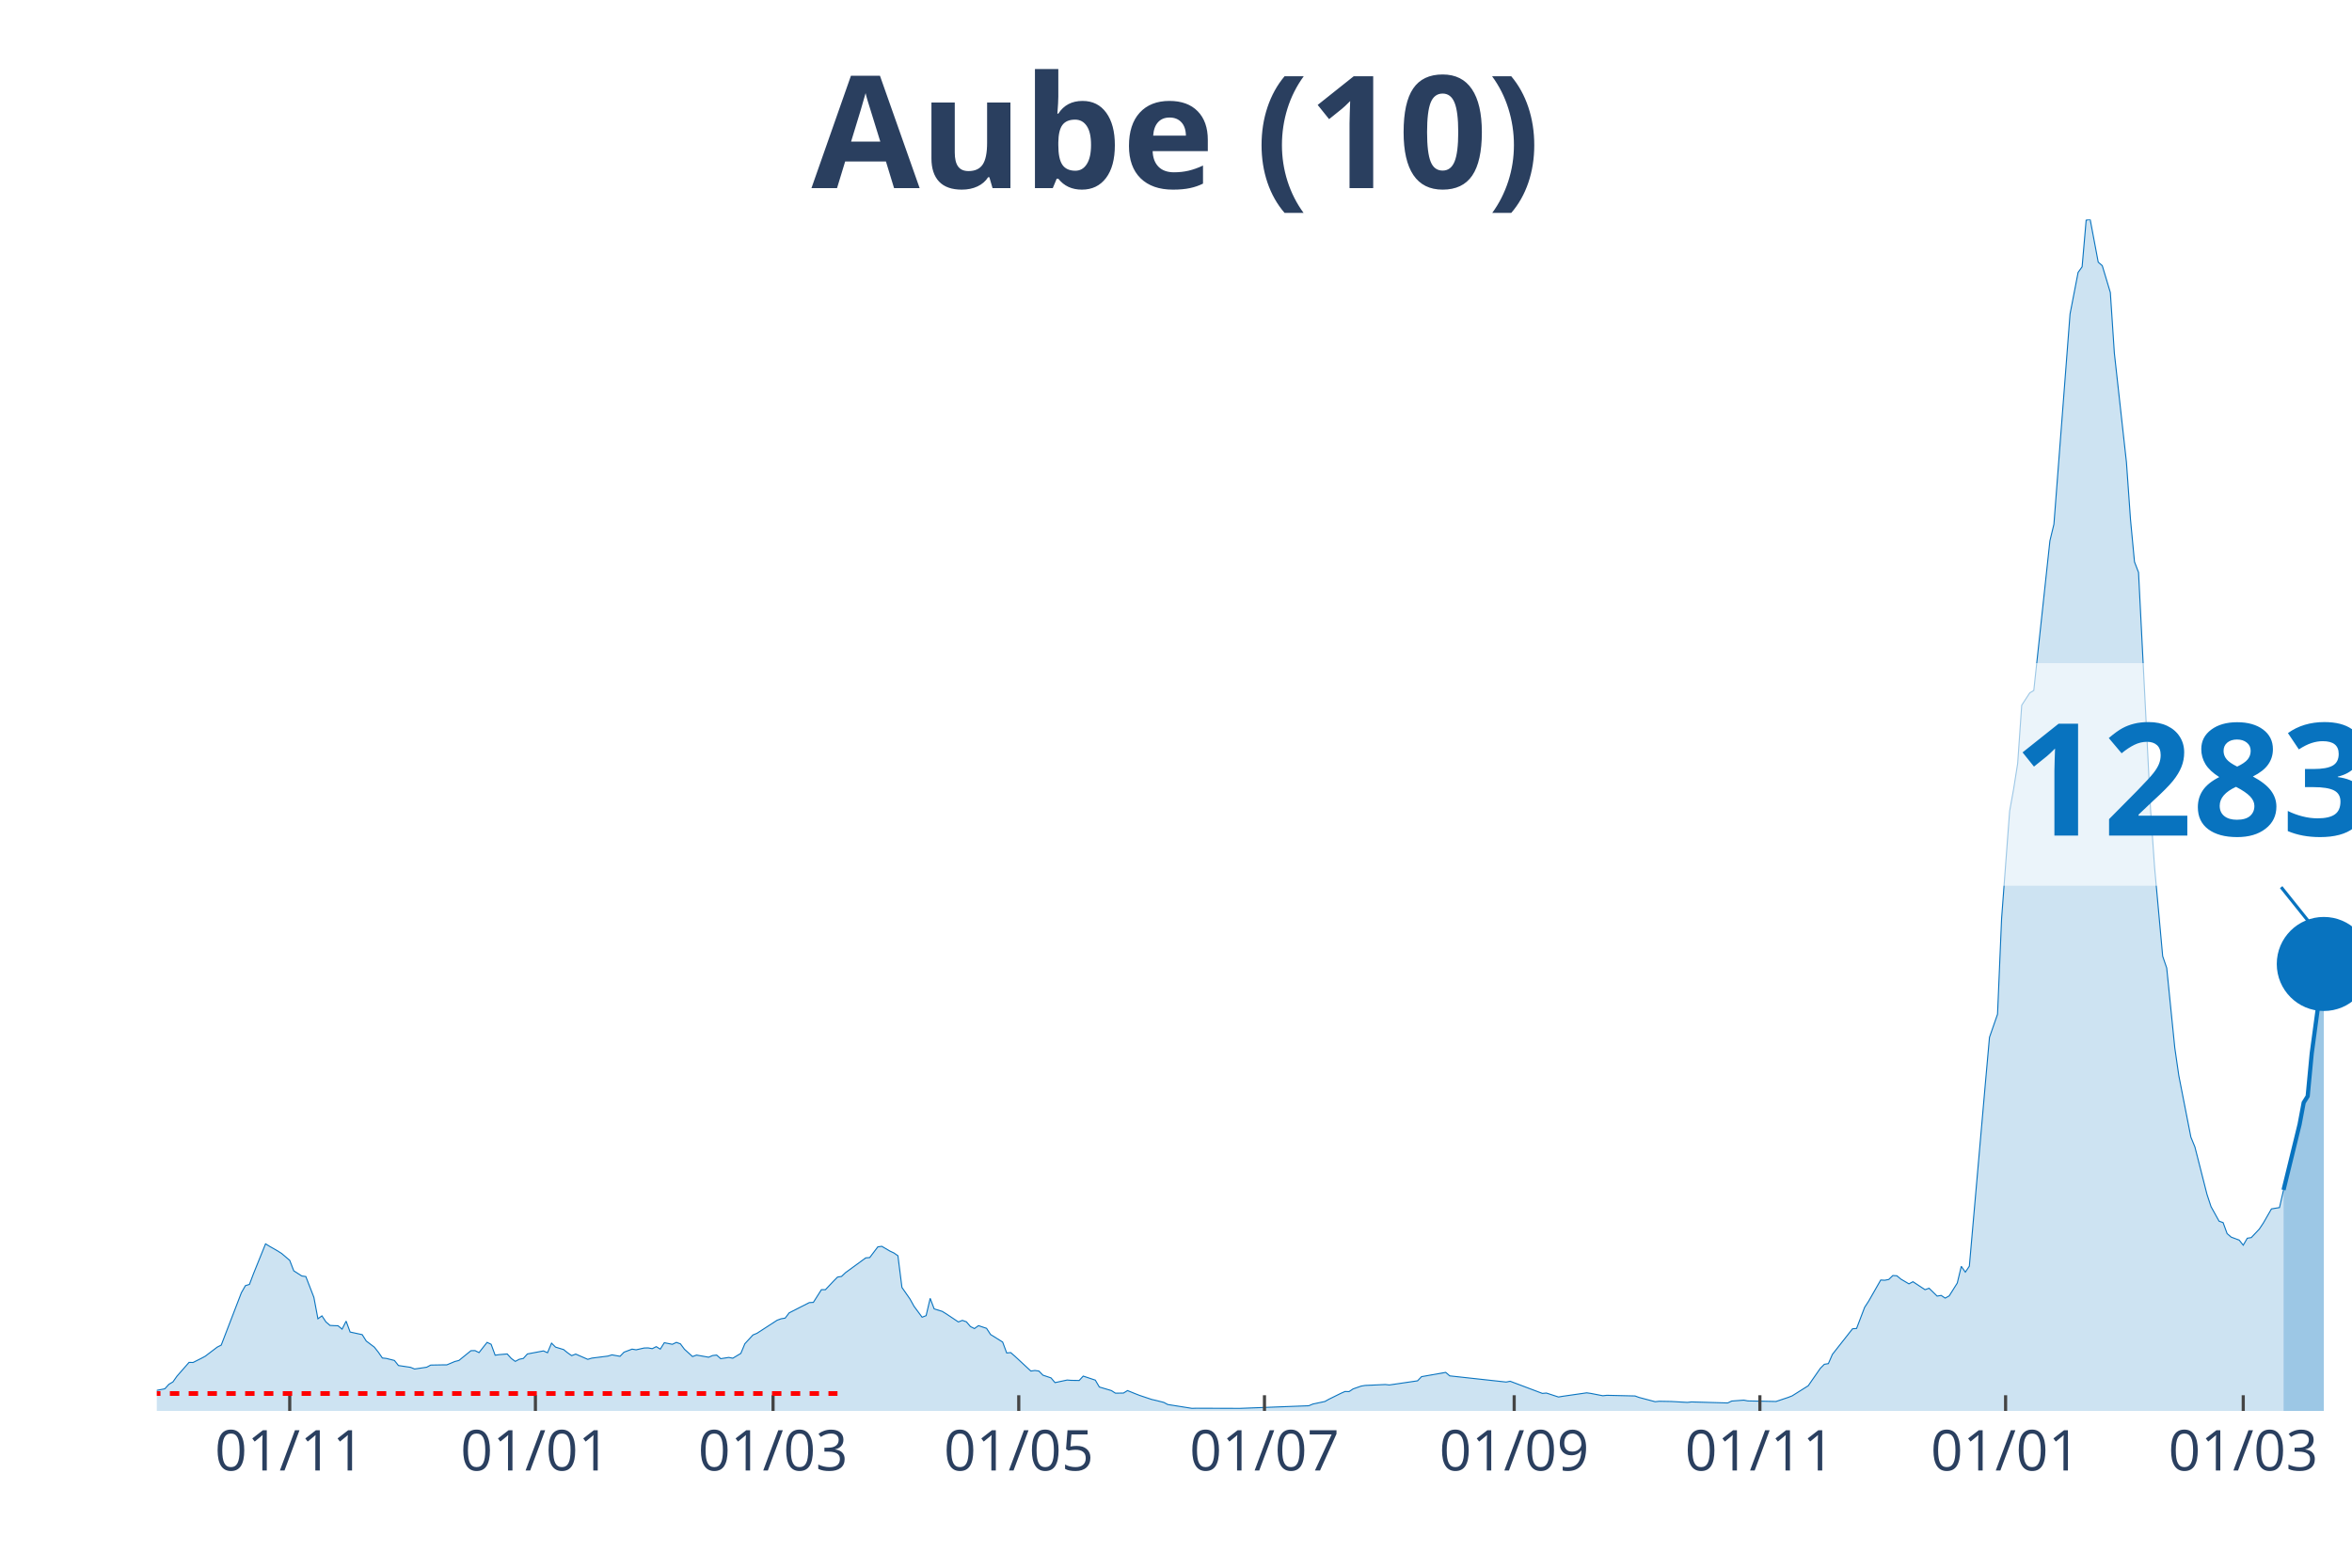
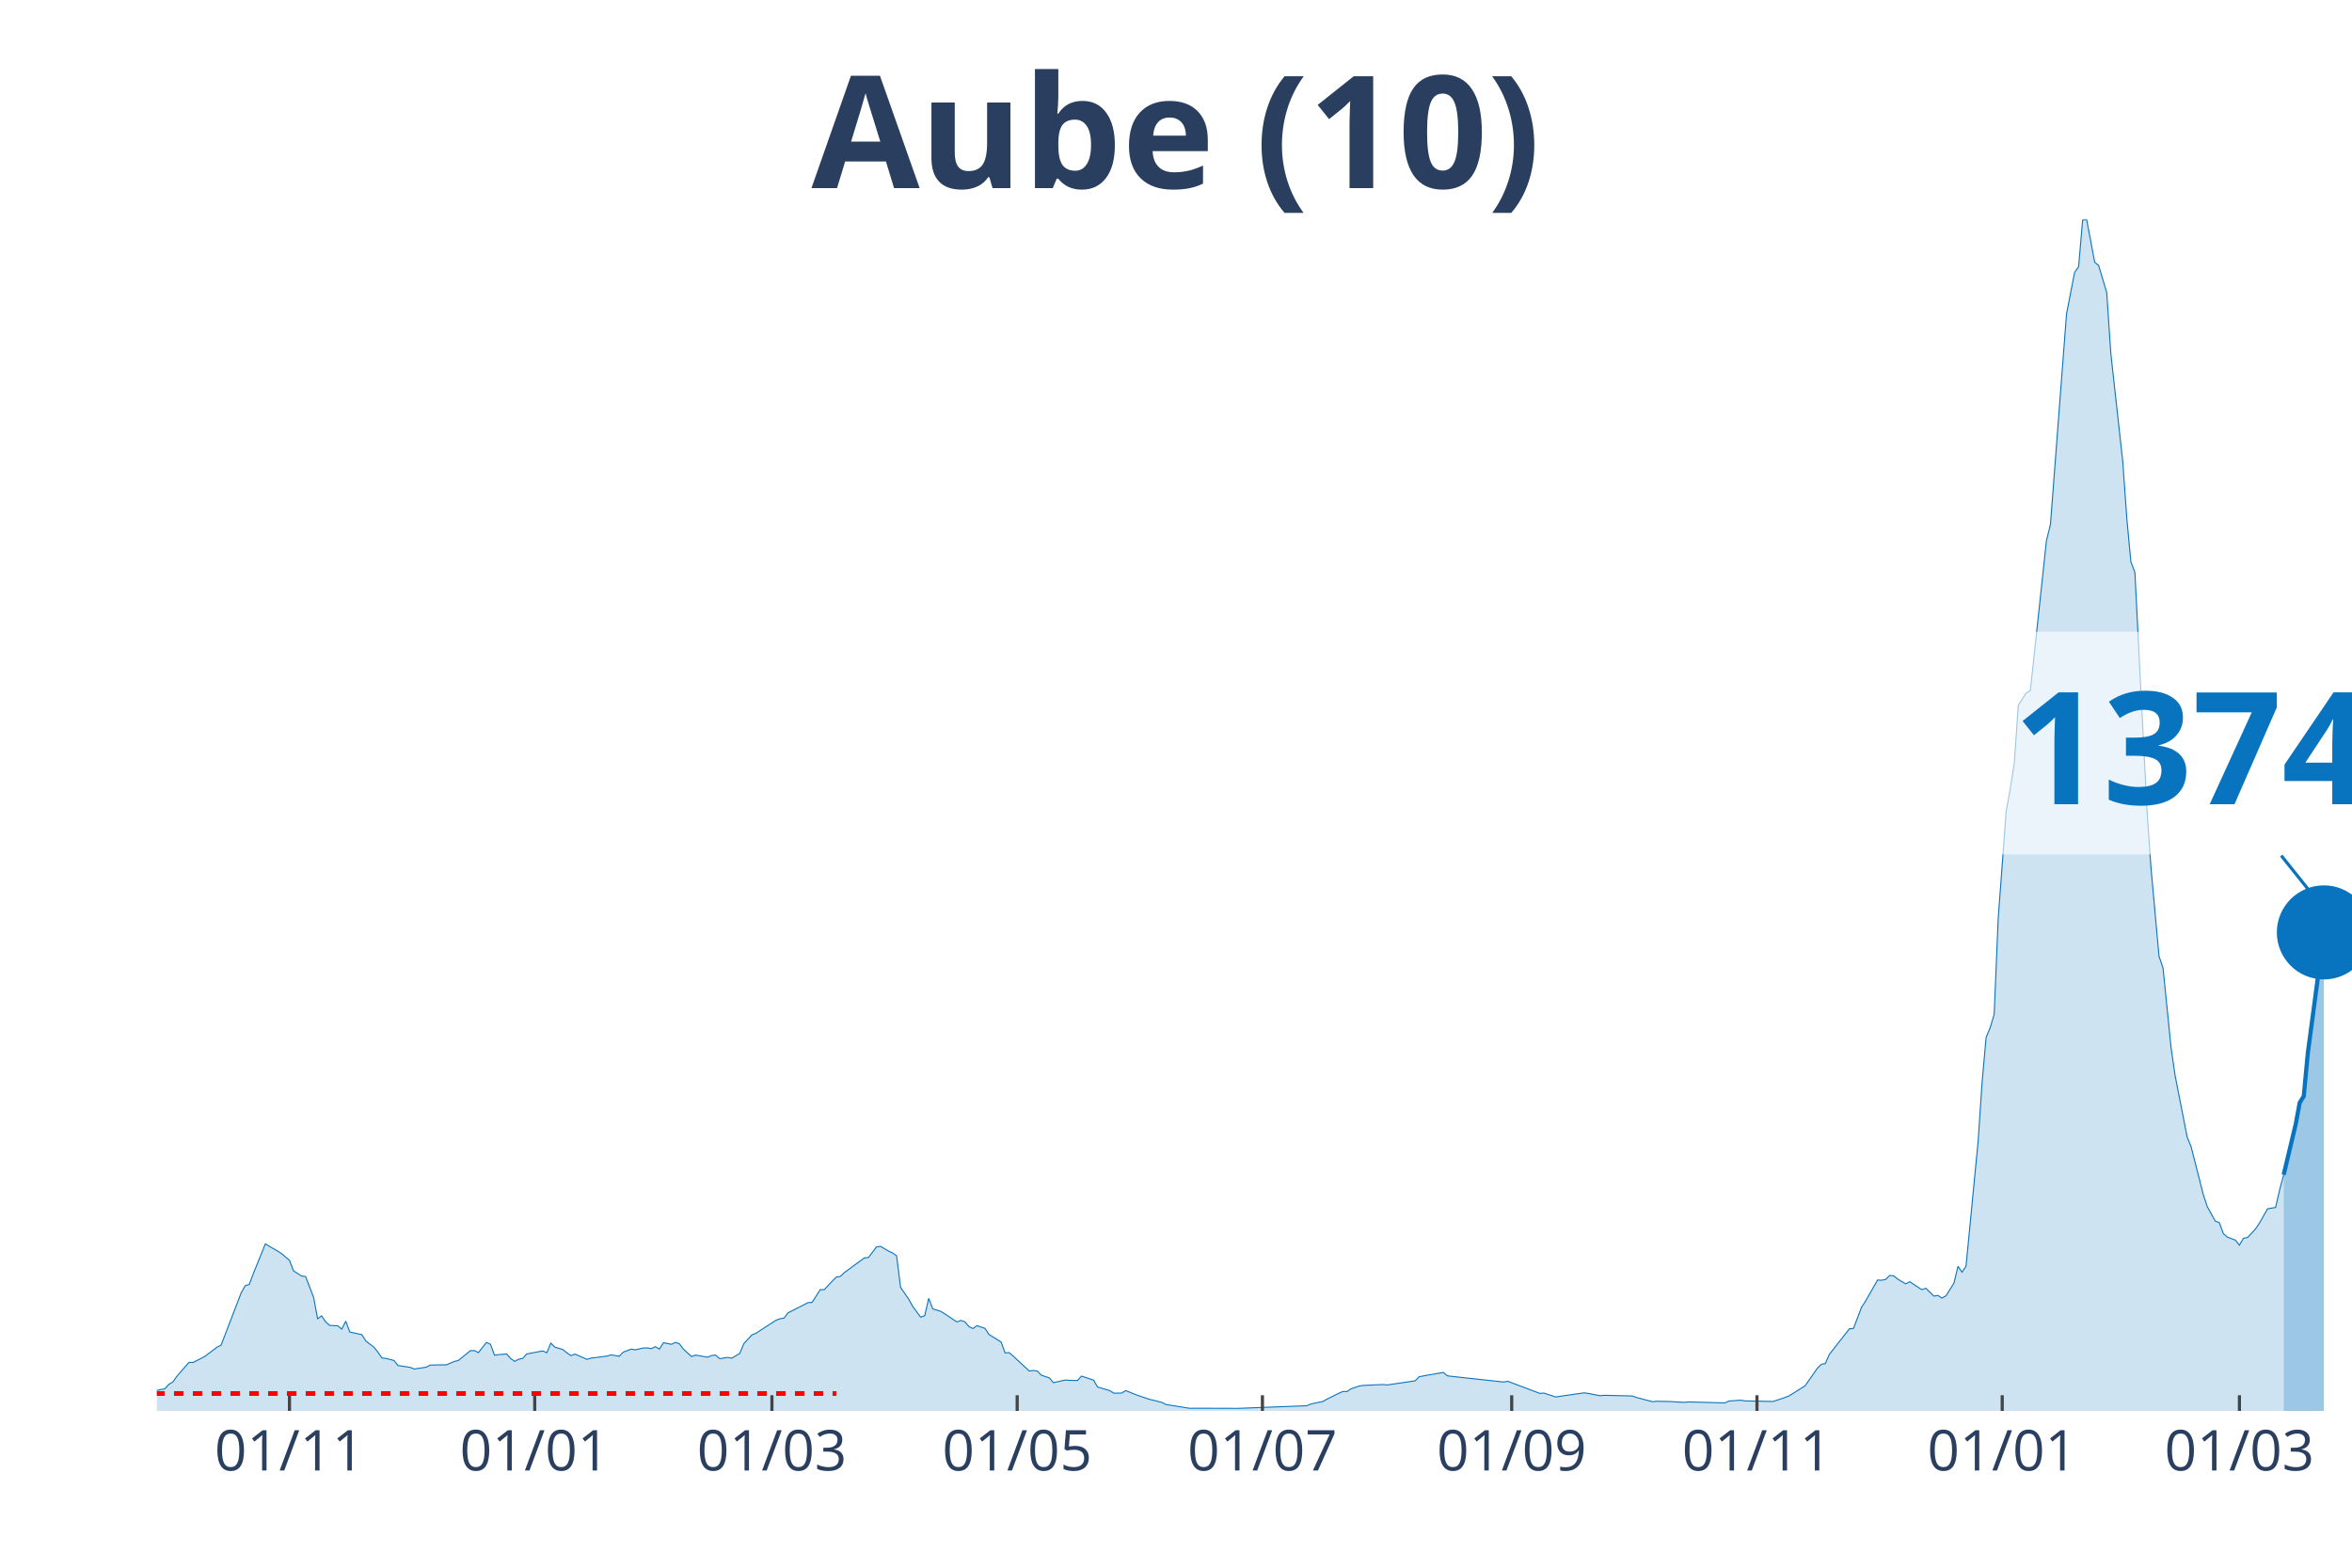
<svg xmlns="http://www.w3.org/2000/svg" class="main-svg" width="1125" height="750" style="" viewBox="0 0 750 500">
  <rect x="0" y="0" width="750" height="500" style="fill: rgb(0, 0, 0); fill-opacity: 0;" />
-   <defs id="defs-b9b065">
+   <defs id="defs-a4fcbe">
    <g class="clips">
-       <clipPath id="clipb9b065xyplot" class="plotclip">
+       <clipPath id="clipa4fcbexyplot" class="plotclip">
        <rect width="700" height="380" />
      </clipPath>
-       <clipPath class="axesclip" id="clipb9b065x">
+       <clipPath class="axesclip" id="clipa4fcbex">
        <rect x="50" y="0" width="700" height="500" />
      </clipPath>
-       <clipPath class="axesclip" id="clipb9b065y">
+       <clipPath class="axesclip" id="clipa4fcbey">
        <rect x="0" y="70" width="750" height="380" />
      </clipPath>
-       <clipPath class="axesclip" id="clipb9b065xy">
+       <clipPath class="axesclip" id="clipa4fcbexy">
        <rect x="50" y="70" width="700" height="380" />
      </clipPath>
    </g>
    <g class="gradients" />
  </defs>
  <g class="bglayer">
    <rect class="bg" x="50" y="70" width="700" height="380" style="fill: rgb(0, 0, 0); fill-opacity: 0; stroke-width: 0;" />
  </g>
  <g class="layer-below">
    <g class="imagelayer" />
    <g class="shapelayer" />
  </g>
  <g class="cartesianlayer">
    <g class="subplot xy">
      <g class="layer-subplot">
        <g class="shapelayer" />
        <g class="imagelayer" />
      </g>
      <g class="gridlayer">
        <g class="x">
-           <path class="xgrid crisp" transform="translate(92.39,0)" d="M0,70v380" style="stroke: rgb(255, 255, 255); stroke-opacity: 1; stroke-width: 1px;" />
-           <path class="xgrid crisp" transform="translate(170.73,0)" d="M0,70v380" style="stroke: rgb(255, 255, 255); stroke-opacity: 1; stroke-width: 1px;" />
-           <path class="xgrid crisp" transform="translate(246.51,0)" d="M0,70v380" style="stroke: rgb(255, 255, 255); stroke-opacity: 1; stroke-width: 1px;" />
-           <path class="xgrid crisp" transform="translate(324.86,0)" d="M0,70v380" style="stroke: rgb(255, 255, 255); stroke-opacity: 1; stroke-width: 1px;" />
-           <path class="xgrid crisp" transform="translate(403.21,0)" d="M0,70v380" style="stroke: rgb(255, 255, 255); stroke-opacity: 1; stroke-width: 1px;" />
-           <path class="xgrid crisp" transform="translate(482.84,0)" d="M0,70v380" style="stroke: rgb(255, 255, 255); stroke-opacity: 1; stroke-width: 1px;" />
-           <path class="xgrid crisp" transform="translate(561.19,0)" d="M0,70v380" style="stroke: rgb(255, 255, 255); stroke-opacity: 1; stroke-width: 1px;" />
-           <path class="xgrid crisp" transform="translate(639.54,0)" d="M0,70v380" style="stroke: rgb(255, 255, 255); stroke-opacity: 1; stroke-width: 1px;" />
-           <path class="xgrid crisp" transform="translate(715.32,0)" d="M0,70v380" style="stroke: rgb(255, 255, 255); stroke-opacity: 1; stroke-width: 1px;" />
+           <path class="xgrid crisp" transform="translate(92.31,0)" d="M0,70v380" style="stroke: rgb(255, 255, 255); stroke-opacity: 1; stroke-width: 1px;" />
+           <path class="xgrid crisp" transform="translate(170.51,0)" d="M0,70v380" style="stroke: rgb(255, 255, 255); stroke-opacity: 1; stroke-width: 1px;" />
+           <path class="xgrid crisp" transform="translate(246.15,0)" d="M0,70v380" style="stroke: rgb(255, 255, 255); stroke-opacity: 1; stroke-width: 1px;" />
+           <path class="xgrid crisp" transform="translate(324.36,0)" d="M0,70v380" style="stroke: rgb(255, 255, 255); stroke-opacity: 1; stroke-width: 1px;" />
+           <path class="xgrid crisp" transform="translate(402.56,0)" d="M0,70v380" style="stroke: rgb(255, 255, 255); stroke-opacity: 1; stroke-width: 1px;" />
+           <path class="xgrid crisp" transform="translate(482.05,0)" d="M0,70v380" style="stroke: rgb(255, 255, 255); stroke-opacity: 1; stroke-width: 1px;" />
+           <path class="xgrid crisp" transform="translate(560.26,0)" d="M0,70v380" style="stroke: rgb(255, 255, 255); stroke-opacity: 1; stroke-width: 1px;" />
+           <path class="xgrid crisp" transform="translate(638.46,0)" d="M0,70v380" style="stroke: rgb(255, 255, 255); stroke-opacity: 1; stroke-width: 1px;" />
+           <path class="xgrid crisp" transform="translate(714.1,0)" d="M0,70v380" style="stroke: rgb(255, 255, 255); stroke-opacity: 1; stroke-width: 1px;" />
        </g>
        <g class="y" />
      </g>
      <g class="zerolinelayer" />
      <path class="xlines-below" />
      <path class="ylines-below" />
      <g class="overlines-below" />
      <g class="xaxislayer-below" />
      <g class="yaxislayer-below" />
      <g class="overaxes-below" />
-       <g class="plot" transform="translate(50, 70)" clip-path="url('#clipb9b065xyplot')">
+       <g class="plot" transform="translate(50, 70)" clip-path="url('#clipa4fcbexyplot')">
        <g class="scatterlayer mlayer">
-           <g class="trace scatter trace1b560e" style="stroke-miterlimit: 2;">
+           <g class="trace scatter trace02dd2c" style="stroke-miterlimit: 2;">
            <g class="fills">
              <g>
-                 <path class="js-fill" d="M678.17,380L-174.68,380L-174.68,379.46L-161.83,379.25L-160.55,379.25L-60.37,378.64L-59.08,377.81L-51.38,377.06L-50.09,377.56L-29.54,376.49L-28.26,376.06L-23.12,375.2L-21.83,375.05L-17.98,375.52L-16.7,374.95L-10.28,374.45L-8.99,374.52L-5.14,374.7L-3.85,374.48L-1.28,374.45L0,373.44L2.57,372.94L3.85,371.51L5.14,370.75L6.42,368.93L10.28,364.52L11.56,364.55L14.13,363.26L15.41,362.58L19.27,359.65L20.55,359L26.97,342.3L28.26,340.04L29.54,339.65L30.83,336.24L34.68,326.71L35.96,327.5L38.53,328.97L39.82,329.79L42.39,331.98L43.67,335.31L46.24,336.96L47.52,337.14L50.09,343.77L51.38,350.61L52.66,349.68L53.94,351.62L55.23,352.73L56.51,352.8L57.8,352.84L59.08,353.91L60.37,351.37L61.65,354.84L65.5,355.67L66.79,357.71L69.36,359.65L70.64,361.26L71.93,363.12L73.21,363.26L75.78,363.91L77.06,365.52L80.92,366.1L82.2,366.63L86.06,366.06L87.34,365.38L91.19,365.31L92.48,365.31L95.05,364.23L96.33,363.91L100.18,360.79L101.47,360.76L102.75,361.4L104.04,359.75L105.32,358.14L106.61,358.75L107.89,362.23L109.17,362.05L111.74,361.83L113.03,363.26L114.31,364.2L115.6,363.52L116.88,363.26L118.17,361.83L123.3,360.86L124.59,361.44L125.87,358.39L127.16,359.65L129.72,360.43L131.01,361.47L132.29,362.37L133.58,361.87L137.43,363.55L138.72,363.16L143.85,362.51L145.14,362.12L147.71,362.58L148.99,361.26L151.56,360.29L152.84,360.51L155.41,359.93L156.7,359.9L157.98,360.15L159.27,359.5L160.55,360.29L161.83,358.25L164.4,358.75L165.69,358.14L166.97,358.61L168.26,360.33L170.83,362.66L172.11,362.19L175.96,362.87L177.25,362.33L178.53,362.19L179.82,363.34L182.39,362.94L183.67,363.19L186.24,361.65L187.52,358.57L190.09,355.78L191.38,355.24L197.8,351.08L199.08,350.61L200.37,350.4L201.65,348.72L208.07,345.45L209.36,345.38L211.93,341.33L213.21,341.33L215.78,338.61L217.06,337.32L218.35,337.1L219.63,335.89L226.06,331.19L227.34,331.08L229.91,327.68L231.19,327.5L233.76,329.01L235.05,329.62L236.33,330.51L237.61,340.62L240.18,344.31L241.47,346.64L244.04,350.11L245.32,349.61L246.61,344.09L247.89,347.46L250.46,348.25L251.74,349.04L255.6,351.62L256.88,351.12L258.17,351.58L259.45,353.09L260.73,353.73L262.02,352.8L264.59,353.66L265.87,355.63L269.72,358.03L271.01,361.51L272.29,361.4L273.58,362.51L278.72,367.28L280,367.1L281.28,367.28L282.57,368.6L285.14,369.46L286.42,370.97L290.28,370.15L291.56,370.25L294.13,370.29L295.41,368.89L299.27,370.18L300.55,372.37L304.4,373.51L305.69,374.34L308.26,374.3L309.54,373.51L312.11,374.55L313.39,375.05L317.25,376.34L318.53,376.63L321.1,377.28L322.39,377.96L330.09,379.18L331.38,379.14L344.22,379.18L345.5,379.18L367.34,378.35L368.62,377.81L372.48,376.99L373.76,376.27L377.61,374.37L378.9,373.8L380.18,373.84L381.47,372.98L384.04,372.08L385.32,371.87L391.74,371.58L393.03,371.72L402.02,370.4L403.3,369.07L411.01,367.71L412.29,368.82L430.28,370.79L431.56,370.54L441.83,374.41L443.12,374.3L446.97,375.56L448.26,375.34L455.96,374.23L457.25,374.41L461.1,375.16L462.39,375.02L471.38,375.23L472.66,375.7L477.8,377.06L479.08,376.92L482.94,376.99L484.22,377.06L488.07,377.28L489.36,377.13L500.92,377.46L502.2,376.85L506.06,376.56L507.34,376.81L516.33,376.99L517.61,376.56L520.18,375.7L521.47,375.2L526.61,371.97L527.89,370.11L530.46,366.42L531.74,365.13L533.03,364.91L534.31,361.97L540.73,353.8L542.02,353.7L544.59,346.96L545.87,344.99L549.72,338.25L551.01,338.32L552.29,338.07L553.58,336.82L554.86,336.89L556.15,337.96L558.72,339.47L560,338.79L563.85,341.33L565.14,340.87L567.71,343.38L568.99,343.16L570.28,344.02L571.56,343.3L574.13,339.22L575.41,333.88L576.7,335.74L577.98,333.84L583.12,275.18L584.4,260.85L586.97,253.46L588.26,223L590.83,188.67L592.11,181.58L593.39,173.48L594.68,154.92L597.25,150.98L598.53,150.22L603.67,102.49L604.95,97.19L608.81,46.84L610.09,30.14L612.66,16.88L613.94,15.09L615.23,0.22L616.51,0L619.08,13.62L620.37,14.73L622.94,23.29L624.22,42.61L628.07,77.4L629.36,95.61L630.64,109.19L631.93,112.56L635.78,188.42L637.06,206.77L639.63,234.97L640.92,238.74L643.49,264.18L644.77,273.03L648.62,292.67L649.91,295.82L653.76,310.94L655.05,314.85L657.61,319.47L658.9,319.94L660.18,323.45L661.47,324.56L664.04,325.53L665.32,327.14L666.61,324.92L667.89,324.71L670.46,321.98L671.74,320.05L674.31,315.57L675.6,315.35L676.88,315.14L678.17,309.51" style="fill: rgb(8, 115, 191); fill-opacity: 0.2; stroke-width: 0;" />
+                 <path class="js-fill" d="M678.21,380L-174.36,380L-174.36,379.46L-161.54,379.25L-160.26,379.25L-60.26,378.64L-58.97,377.81L-51.28,377.06L-50,377.56L-29.49,376.49L-28.21,376.06L-23.08,375.2L-21.79,375.05L-17.95,375.52L-16.67,374.95L-10.26,374.45L-8.97,374.52L-5.13,374.7L-3.85,374.48L-1.28,374.45L0,373.44L2.56,372.94L3.85,371.51L5.13,370.75L6.41,368.93L10.26,364.52L11.54,364.55L14.1,363.26L15.38,362.58L19.23,359.65L20.51,359L26.92,342.3L28.21,340.04L29.49,339.65L30.77,336.24L34.62,326.71L35.9,327.5L38.46,328.97L39.74,329.79L42.31,331.98L43.59,335.31L46.15,336.96L47.44,337.14L50,343.77L51.28,350.61L52.56,349.68L53.85,351.62L55.13,352.73L56.41,352.8L57.69,352.84L58.97,353.91L60.26,351.37L61.54,354.84L65.38,355.67L66.67,357.71L69.23,359.65L70.51,361.26L71.79,363.12L73.08,363.26L75.64,363.91L76.92,365.52L80.77,366.1L82.05,366.63L85.9,366.06L87.18,365.38L91.03,365.31L92.31,365.31L94.87,364.23L96.15,363.91L100,360.79L101.28,360.76L102.56,361.4L103.85,359.75L105.13,358.14L106.41,358.75L107.69,362.23L108.97,362.05L111.54,361.83L112.82,363.26L114.1,364.2L115.38,363.52L116.67,363.26L117.95,361.83L123.08,360.86L124.36,361.44L125.64,358.39L126.92,359.65L129.49,360.43L130.77,361.47L132.05,362.37L133.33,361.87L137.18,363.55L138.46,363.16L143.59,362.51L144.87,362.12L147.44,362.58L148.72,361.26L151.28,360.29L152.56,360.51L155.13,359.93L156.41,359.9L157.69,360.15L158.97,359.5L160.26,360.29L161.54,358.25L164.1,358.75L165.38,358.14L166.67,358.61L167.95,360.33L170.51,362.66L171.79,362.19L175.64,362.87L176.92,362.33L178.21,362.19L179.49,363.34L182.05,362.94L183.33,363.19L185.9,361.65L187.18,358.57L189.74,355.78L191.03,355.24L197.44,351.08L198.72,350.61L200,350.4L201.28,348.72L207.69,345.45L208.97,345.38L211.54,341.33L212.82,341.33L215.38,338.61L216.67,337.32L217.95,337.1L219.23,335.89L225.64,331.19L226.92,331.08L229.49,327.68L230.77,327.5L233.33,329.01L234.62,329.62L235.9,330.51L237.18,340.62L239.74,344.31L241.03,346.64L243.59,350.11L244.87,349.61L246.15,344.09L247.44,347.46L250,348.25L251.28,349.04L255.13,351.62L256.41,351.12L257.69,351.58L258.97,353.09L260.26,353.73L261.54,352.8L264.1,353.66L265.38,355.63L269.23,358.03L270.51,361.51L271.79,361.4L273.08,362.51L278.21,367.28L279.49,367.1L280.77,367.28L282.05,368.6L284.62,369.46L285.9,370.97L289.74,370.15L291.03,370.25L293.59,370.29L294.87,368.89L298.72,370.18L300,372.37L303.85,373.51L305.13,374.34L307.69,374.3L308.97,373.51L311.54,374.55L312.82,375.05L316.67,376.34L317.95,376.63L320.51,377.28L321.79,377.96L329.49,379.18L330.77,379.14L343.59,379.18L344.87,379.18L366.67,378.35L367.95,377.81L371.79,376.99L373.08,376.27L376.92,374.37L378.21,373.8L379.49,373.84L380.77,372.98L383.33,372.08L384.62,371.87L391.03,371.58L392.31,371.72L401.28,370.4L402.56,369.07L410.26,367.71L411.54,368.82L429.49,370.79L430.77,370.54L441.03,374.41L442.31,374.3L446.15,375.56L447.44,375.34L455.13,374.23L456.41,374.41L460.26,375.16L461.54,375.02L470.51,375.23L471.79,375.7L476.92,377.06L478.21,376.92L482.05,376.99L483.33,377.06L487.18,377.28L488.46,377.13L500,377.46L501.28,376.85L505.13,376.56L506.41,376.81L515.38,376.99L516.67,376.56L519.23,375.7L520.51,375.2L525.64,371.97L526.92,370.11L529.49,366.42L530.77,365.13L532.05,364.91L533.33,361.97L539.74,353.8L541.03,353.7L543.59,346.96L544.87,344.99L548.72,338.25L550,338.32L551.28,338.07L552.56,336.82L553.85,336.89L555.13,337.96L557.69,339.47L558.97,338.79L562.82,341.33L564.1,340.87L566.67,343.38L567.95,343.16L569.23,344.02L570.51,343.3L573.08,339.22L574.36,333.88L575.64,335.74L576.92,333.84L580.77,294.14L582.05,275.18L583.33,260.85L584.62,257.8L585.9,253.46L587.18,223L589.74,188.67L591.03,181.58L592.31,173.48L593.59,154.92L596.15,150.98L597.44,150.22L602.56,102.49L603.85,97.19L607.69,46.84L608.97,30.14L611.54,16.88L612.82,15.09L614.1,0.22L615.38,0L617.95,13.62L619.23,14.73L621.79,23.29L623.08,42.61L626.92,77.4L628.21,95.61L629.49,109.19L630.77,112.56L634.62,188.42L635.9,206.77L638.46,234.97L639.74,238.74L642.31,264.18L643.59,273.03L647.44,292.67L648.72,295.82L652.56,310.94L653.85,314.85L656.41,319.47L657.69,319.94L658.97,323.45L660.26,324.56L662.82,325.53L664.1,327.14L665.38,324.92L666.67,324.71L669.23,321.98L670.51,320.05L673.08,315.53L674.36,315.32L675.64,315.1L676.92,309.48L678.21,304.67" style="fill: rgb(8, 115, 191); fill-opacity: 0.2; stroke-width: 0;" />
              </g>
            </g>
            <g class="errorbars" />
            <g class="lines">
-               <path class="js-line" d="M-174.68,379.46L-161.83,379.25L-160.55,379.25L-60.37,378.64L-59.08,377.81L-51.38,377.06L-50.09,377.56L-29.54,376.49L-28.26,376.06L-23.12,375.2L-21.83,375.05L-17.98,375.52L-16.7,374.95L-10.28,374.45L-8.99,374.52L-5.14,374.7L-3.85,374.48L-1.28,374.45L0,373.44L2.57,372.94L3.85,371.51L5.14,370.75L6.42,368.93L10.28,364.52L11.56,364.55L14.13,363.26L15.41,362.58L19.27,359.65L20.55,359L26.97,342.3L28.26,340.04L29.54,339.65L30.83,336.24L34.68,326.71L35.96,327.5L38.53,328.97L39.82,329.79L42.39,331.98L43.67,335.31L46.24,336.96L47.52,337.14L50.09,343.77L51.38,350.61L52.66,349.68L53.94,351.62L55.23,352.73L56.51,352.8L57.8,352.84L59.08,353.91L60.37,351.37L61.65,354.84L65.5,355.67L66.79,357.71L69.36,359.65L70.64,361.26L71.93,363.12L73.21,363.26L75.78,363.91L77.06,365.52L80.92,366.1L82.2,366.63L86.06,366.06L87.34,365.38L91.19,365.31L92.48,365.31L95.05,364.23L96.33,363.91L100.18,360.79L101.47,360.76L102.75,361.4L104.04,359.75L105.32,358.14L106.61,358.75L107.89,362.23L109.17,362.05L111.74,361.83L113.03,363.26L114.31,364.2L115.6,363.52L116.88,363.26L118.17,361.83L123.3,360.86L124.59,361.44L125.87,358.39L127.16,359.65L129.72,360.43L131.01,361.47L132.29,362.37L133.58,361.87L137.43,363.55L138.72,363.16L143.85,362.51L145.14,362.12L147.71,362.58L148.99,361.26L151.56,360.29L152.84,360.51L155.41,359.93L156.7,359.9L157.98,360.15L159.27,359.5L160.55,360.29L161.83,358.25L164.4,358.75L165.69,358.14L166.97,358.61L168.26,360.33L170.83,362.66L172.11,362.19L175.96,362.87L177.25,362.33L178.53,362.19L179.82,363.34L182.39,362.94L183.67,363.19L186.24,361.65L187.52,358.57L190.09,355.78L191.38,355.24L197.8,351.08L199.08,350.61L200.37,350.4L201.65,348.72L208.07,345.45L209.36,345.38L211.93,341.33L213.21,341.33L215.78,338.61L217.06,337.32L218.35,337.1L219.63,335.89L226.06,331.19L227.34,331.08L229.91,327.68L231.19,327.5L233.76,329.01L235.05,329.62L236.33,330.51L237.61,340.62L240.18,344.31L241.47,346.64L244.04,350.11L245.32,349.61L246.61,344.09L247.89,347.46L250.46,348.25L251.74,349.04L255.6,351.62L256.88,351.12L258.17,351.58L259.45,353.09L260.73,353.73L262.02,352.8L264.59,353.66L265.87,355.63L269.72,358.03L271.01,361.51L272.29,361.4L273.58,362.51L278.72,367.28L280,367.1L281.28,367.28L282.57,368.6L285.14,369.46L286.42,370.97L290.28,370.15L291.56,370.25L294.13,370.29L295.41,368.89L299.27,370.18L300.55,372.37L304.4,373.51L305.69,374.34L308.26,374.3L309.54,373.51L312.11,374.55L313.39,375.05L317.25,376.34L318.53,376.63L321.1,377.28L322.39,377.96L330.09,379.18L331.38,379.14L344.22,379.18L345.5,379.18L367.34,378.35L368.62,377.81L372.48,376.99L373.76,376.27L377.61,374.37L378.9,373.8L380.18,373.84L381.47,372.98L384.04,372.08L385.32,371.87L391.74,371.58L393.03,371.72L402.02,370.4L403.3,369.07L411.01,367.71L412.29,368.82L430.28,370.79L431.56,370.54L441.83,374.41L443.12,374.3L446.97,375.56L448.26,375.34L455.96,374.23L457.25,374.41L461.1,375.16L462.39,375.02L471.38,375.23L472.66,375.7L477.8,377.06L479.08,376.92L482.94,376.99L484.22,377.06L488.07,377.28L489.36,377.13L500.92,377.46L502.2,376.85L506.06,376.56L507.34,376.81L516.33,376.99L517.61,376.56L520.18,375.7L521.47,375.2L526.61,371.97L527.89,370.11L530.46,366.42L531.74,365.13L533.03,364.91L534.31,361.97L540.73,353.8L542.02,353.7L544.59,346.96L545.87,344.99L549.72,338.25L551.01,338.32L552.29,338.07L553.58,336.82L554.86,336.89L556.15,337.96L558.72,339.47L560,338.79L563.85,341.33L565.14,340.87L567.71,343.38L568.99,343.16L570.28,344.02L571.56,343.3L574.13,339.22L575.41,333.88L576.7,335.74L577.98,333.84L583.12,275.18L584.4,260.85L586.97,253.46L588.26,223L590.83,188.67L592.11,181.58L593.39,173.48L594.68,154.92L597.25,150.98L598.53,150.22L603.67,102.49L604.95,97.19L608.81,46.84L610.09,30.14L612.66,16.88L613.94,15.09L615.23,0.22L616.51,0L619.08,13.62L620.37,14.73L622.94,23.29L624.22,42.61L628.07,77.4L629.36,95.61L630.64,109.19L631.93,112.56L635.78,188.42L637.06,206.77L639.63,234.97L640.92,238.74L643.49,264.18L644.77,273.03L648.62,292.67L649.91,295.82L653.76,310.94L655.05,314.85L657.61,319.47L658.9,319.94L660.18,323.45L661.47,324.56L664.04,325.53L665.32,327.14L666.61,324.92L667.89,324.71L670.46,321.98L671.74,320.05L674.31,315.57L675.6,315.35L676.88,315.14L678.17,309.51" style="vector-effect: non-scaling-stroke; fill: none; stroke: rgb(8, 115, 191); stroke-opacity: 1; stroke-width: 0.5px; opacity: 1;" />
+               <path class="js-line" d="M-174.36,379.46L-161.54,379.25L-160.26,379.25L-60.26,378.64L-58.97,377.81L-51.28,377.06L-50,377.56L-29.49,376.49L-28.21,376.06L-23.08,375.2L-21.79,375.05L-17.95,375.52L-16.67,374.95L-10.26,374.45L-8.97,374.52L-5.13,374.7L-3.85,374.48L-1.28,374.45L0,373.44L2.56,372.94L3.85,371.51L5.13,370.75L6.41,368.93L10.26,364.52L11.54,364.55L14.1,363.26L15.38,362.58L19.23,359.65L20.51,359L26.92,342.3L28.21,340.04L29.49,339.65L30.77,336.24L34.62,326.71L35.9,327.5L38.46,328.97L39.74,329.79L42.31,331.98L43.59,335.31L46.15,336.96L47.44,337.14L50,343.77L51.28,350.61L52.56,349.68L53.85,351.62L55.13,352.73L56.41,352.8L57.69,352.84L58.97,353.91L60.26,351.37L61.54,354.84L65.38,355.67L66.67,357.71L69.23,359.65L70.51,361.26L71.79,363.12L73.08,363.26L75.64,363.91L76.92,365.52L80.77,366.1L82.05,366.63L85.9,366.06L87.18,365.38L91.03,365.31L92.31,365.31L94.87,364.23L96.15,363.91L100,360.79L101.28,360.76L102.56,361.4L103.85,359.75L105.13,358.14L106.41,358.75L107.69,362.23L108.97,362.05L111.54,361.83L112.82,363.26L114.1,364.2L115.38,363.52L116.67,363.26L117.95,361.83L123.08,360.86L124.36,361.44L125.64,358.39L126.92,359.65L129.49,360.43L130.77,361.47L132.05,362.37L133.33,361.87L137.18,363.55L138.46,363.16L143.59,362.51L144.87,362.12L147.44,362.58L148.72,361.26L151.28,360.29L152.56,360.51L155.13,359.93L156.41,359.9L157.69,360.15L158.97,359.5L160.26,360.29L161.54,358.25L164.1,358.75L165.38,358.14L166.67,358.61L167.95,360.33L170.51,362.66L171.79,362.19L175.64,362.87L176.92,362.33L178.21,362.19L179.49,363.34L182.05,362.94L183.33,363.19L185.9,361.65L187.18,358.57L189.74,355.78L191.03,355.24L197.44,351.08L198.72,350.61L200,350.4L201.28,348.72L207.69,345.45L208.97,345.38L211.54,341.33L212.82,341.33L215.38,338.61L216.67,337.32L217.95,337.1L219.23,335.89L225.64,331.19L226.92,331.08L229.49,327.68L230.77,327.5L233.33,329.01L234.62,329.62L235.9,330.51L237.18,340.62L239.74,344.31L241.03,346.64L243.59,350.11L244.87,349.61L246.15,344.09L247.44,347.46L250,348.25L251.28,349.04L255.13,351.62L256.41,351.12L257.69,351.58L258.97,353.09L260.26,353.73L261.54,352.8L264.1,353.66L265.38,355.63L269.23,358.03L270.51,361.51L271.79,361.4L273.08,362.51L278.21,367.28L279.49,367.1L280.77,367.28L282.05,368.6L284.62,369.46L285.9,370.97L289.74,370.15L291.03,370.25L293.59,370.29L294.87,368.89L298.72,370.18L300,372.37L303.85,373.51L305.13,374.34L307.69,374.3L308.97,373.51L311.54,374.55L312.82,375.05L316.67,376.34L317.95,376.63L320.51,377.28L321.79,377.96L329.49,379.18L330.77,379.14L343.59,379.18L344.87,379.18L366.67,378.35L367.95,377.81L371.79,376.99L373.08,376.27L376.92,374.37L378.21,373.8L379.49,373.84L380.77,372.98L383.33,372.08L384.62,371.87L391.03,371.58L392.31,371.72L401.28,370.4L402.56,369.07L410.26,367.71L411.54,368.82L429.49,370.79L430.77,370.54L441.03,374.41L442.31,374.3L446.15,375.56L447.44,375.34L455.13,374.23L456.41,374.41L460.26,375.16L461.54,375.02L470.51,375.23L471.79,375.7L476.92,377.06L478.21,376.92L482.05,376.99L483.33,377.06L487.18,377.28L488.46,377.13L500,377.46L501.28,376.85L505.13,376.56L506.41,376.81L515.38,376.99L516.67,376.56L519.23,375.7L520.51,375.2L525.64,371.97L526.92,370.11L529.49,366.42L530.77,365.13L532.05,364.91L533.33,361.97L539.74,353.8L541.03,353.7L543.59,346.96L544.87,344.99L548.72,338.25L550,338.32L551.28,338.07L552.56,336.82L553.85,336.89L555.13,337.96L557.69,339.47L558.97,338.79L562.82,341.33L564.1,340.87L566.67,343.38L567.95,343.16L569.23,344.02L570.51,343.3L573.08,339.22L574.36,333.88L575.64,335.74L576.92,333.84L580.77,294.14L582.05,275.18L583.33,260.85L584.62,257.8L585.9,253.46L587.18,223L589.74,188.67L591.03,181.58L592.31,173.48L593.59,154.92L596.15,150.98L597.44,150.22L602.56,102.49L603.85,97.19L607.69,46.84L608.97,30.14L611.54,16.88L612.82,15.09L614.1,0.22L615.38,0L617.95,13.62L619.23,14.73L621.79,23.29L623.08,42.61L626.92,77.4L628.21,95.61L629.49,109.19L630.77,112.56L634.62,188.42L635.9,206.77L638.46,234.97L639.74,238.74L642.31,264.18L643.59,273.03L647.44,292.67L648.72,295.82L652.56,310.94L653.85,314.85L656.41,319.47L657.69,319.94L658.97,323.45L660.26,324.56L662.82,325.53L664.1,327.14L665.38,324.92L666.67,324.71L669.23,321.98L670.51,320.05L673.08,315.53L674.36,315.32L675.64,315.1L676.92,309.48L678.21,304.67" style="vector-effect: non-scaling-stroke; fill: none; stroke: rgb(8, 115, 191); stroke-opacity: 1; stroke-width: 0.5px; opacity: 1;" />
            </g>
            <g class="points" />
            <g class="text" />
          </g>
-           <g class="trace scatter trace7b47fe" style="stroke-miterlimit: 2;">
+           <g class="trace scatter traceed7891" style="stroke-miterlimit: 2;">
            <g class="fills">
              <g>
-                 <path class="js-fill" d="M691.01,380L678.17,380L678.17,309.51L683.3,288.55L684.59,281.67L685.87,279.62L687.16,265.97L691.01,237.45" style="fill: rgb(8, 115, 191); fill-opacity: 0.4; stroke-width: 0;" />
+                 <path class="js-fill" d="M691.03,380L678.21,380L678.21,304.67L682.05,288.55L683.33,281.67L684.62,279.62L685.9,265.97L691.03,227.38" style="fill: rgb(8, 115, 191); fill-opacity: 0.4; stroke-width: 0;" />
              </g>
            </g>
            <g class="errorbars" />
            <g class="lines">
-               <path class="js-line" d="M678.17,309.51L683.3,288.55L684.59,281.67L685.87,279.62L687.16,265.97L691.01,237.45" style="vector-effect: non-scaling-stroke; fill: none; stroke: rgb(8, 115, 191); stroke-opacity: 1; stroke-width: 2px; opacity: 1;" />
+               <path class="js-line" d="M678.21,304.67L682.05,288.55L683.33,281.67L684.62,279.62L685.9,265.97L691.03,227.38" style="vector-effect: non-scaling-stroke; fill: none; stroke: rgb(8, 115, 191); stroke-opacity: 1; stroke-width: 2px; opacity: 1;" />
            </g>
            <g class="points" />
            <g class="text" />
          </g>
-           <g class="trace scatter trace29fceb" style="stroke-miterlimit: 2; opacity: 1;">
+           <g class="trace scatter trace04f997" style="stroke-miterlimit: 2; opacity: 1;">
            <g class="fills" />
            <g class="errorbars" />
            <g class="lines" />
            <g class="points">
-               <path class="point" transform="translate(691.01,237.45)" d="M15,0A15,15 0 1,1 0,-15A15,15 0 0,1 15,0Z" style="opacity: 1; stroke-width: 0px; fill: rgb(8, 115, 191); fill-opacity: 1;" />
+               <path class="point" transform="translate(691.03,227.38)" d="M15,0A15,15 0 1,1 0,-15A15,15 0 0,1 15,0Z" style="opacity: 1; stroke-width: 0px; fill: rgb(8, 115, 191); fill-opacity: 1;" />
            </g>
            <g class="text" />
          </g>
        </g>
      </g>
      <g class="overplot" />
      <path class="xlines-above crisp" style="fill: none; stroke-width: 1px; stroke: rgb(0, 0, 0); stroke-opacity: 0;" d="" />
      <path class="ylines-above crisp" style="fill: none;" d="M0,0" />
      <g class="overlines-above" />
      <g class="xaxislayer-above">
-         <path class="xtick ticks crisp" d="M0,450v-5" transform="translate(92.39,0)" style="stroke: rgb(68, 68, 68); stroke-opacity: 1; stroke-width: 1px;" />
-         <path class="xtick ticks crisp" d="M0,450v-5" transform="translate(170.73,0)" style="stroke: rgb(68, 68, 68); stroke-opacity: 1; stroke-width: 1px;" />
-         <path class="xtick ticks crisp" d="M0,450v-5" transform="translate(246.51,0)" style="stroke: rgb(68, 68, 68); stroke-opacity: 1; stroke-width: 1px;" />
-         <path class="xtick ticks crisp" d="M0,450v-5" transform="translate(324.86,0)" style="stroke: rgb(68, 68, 68); stroke-opacity: 1; stroke-width: 1px;" />
-         <path class="xtick ticks crisp" d="M0,450v-5" transform="translate(403.21,0)" style="stroke: rgb(68, 68, 68); stroke-opacity: 1; stroke-width: 1px;" />
-         <path class="xtick ticks crisp" d="M0,450v-5" transform="translate(482.84,0)" style="stroke: rgb(68, 68, 68); stroke-opacity: 1; stroke-width: 1px;" />
-         <path class="xtick ticks crisp" d="M0,450v-5" transform="translate(561.19,0)" style="stroke: rgb(68, 68, 68); stroke-opacity: 1; stroke-width: 1px;" />
-         <path class="xtick ticks crisp" d="M0,450v-5" transform="translate(639.54,0)" style="stroke: rgb(68, 68, 68); stroke-opacity: 1; stroke-width: 1px;" />
-         <path class="xtick ticks crisp" d="M0,450v-5" transform="translate(715.32,0)" style="stroke: rgb(68, 68, 68); stroke-opacity: 1; stroke-width: 1px;" />
+         <path class="xtick ticks crisp" d="M0,450v-5" transform="translate(92.31,0)" style="stroke: rgb(68, 68, 68); stroke-opacity: 1; stroke-width: 1px;" />
+         <path class="xtick ticks crisp" d="M0,450v-5" transform="translate(170.51,0)" style="stroke: rgb(68, 68, 68); stroke-opacity: 1; stroke-width: 1px;" />
+         <path class="xtick ticks crisp" d="M0,450v-5" transform="translate(246.15,0)" style="stroke: rgb(68, 68, 68); stroke-opacity: 1; stroke-width: 1px;" />
+         <path class="xtick ticks crisp" d="M0,450v-5" transform="translate(324.36,0)" style="stroke: rgb(68, 68, 68); stroke-opacity: 1; stroke-width: 1px;" />
+         <path class="xtick ticks crisp" d="M0,450v-5" transform="translate(402.56,0)" style="stroke: rgb(68, 68, 68); stroke-opacity: 1; stroke-width: 1px;" />
+         <path class="xtick ticks crisp" d="M0,450v-5" transform="translate(482.05,0)" style="stroke: rgb(68, 68, 68); stroke-opacity: 1; stroke-width: 1px;" />
+         <path class="xtick ticks crisp" d="M0,450v-5" transform="translate(560.26,0)" style="stroke: rgb(68, 68, 68); stroke-opacity: 1; stroke-width: 1px;" />
+         <path class="xtick ticks crisp" d="M0,450v-5" transform="translate(638.46,0)" style="stroke: rgb(68, 68, 68); stroke-opacity: 1; stroke-width: 1px;" />
+         <path class="xtick ticks crisp" d="M0,450v-5" transform="translate(714.1,0)" style="stroke: rgb(68, 68, 68); stroke-opacity: 1; stroke-width: 1px;" />
        <g class="xtick">
-           <text text-anchor="middle" x="0" y="469" transform="translate(92.39,0)" style="font-family: 'Open Sans', verdana, arial, sans-serif; font-size: 18px; fill: rgb(42, 63, 95); fill-opacity: 1; white-space: pre;">01/11</text>
+           <text text-anchor="middle" x="0" y="469" transform="translate(92.31,0)" style="font-family: 'Open Sans', verdana, arial, sans-serif; font-size: 18px; fill: rgb(42, 63, 95); fill-opacity: 1; white-space: pre;">01/11</text>
        </g>
        <g class="xtick">
-           <text text-anchor="middle" x="0" y="469" transform="translate(170.73,0)" style="font-family: 'Open Sans', verdana, arial, sans-serif; font-size: 18px; fill: rgb(42, 63, 95); fill-opacity: 1; white-space: pre;">01/01</text>
+           <text text-anchor="middle" x="0" y="469" transform="translate(170.51,0)" style="font-family: 'Open Sans', verdana, arial, sans-serif; font-size: 18px; fill: rgb(42, 63, 95); fill-opacity: 1; white-space: pre;">01/01</text>
        </g>
        <g class="xtick">
-           <text text-anchor="middle" x="0" y="469" transform="translate(246.51,0)" style="font-family: 'Open Sans', verdana, arial, sans-serif; font-size: 18px; fill: rgb(42, 63, 95); fill-opacity: 1; white-space: pre;">01/03</text>
+           <text text-anchor="middle" x="0" y="469" transform="translate(246.15,0)" style="font-family: 'Open Sans', verdana, arial, sans-serif; font-size: 18px; fill: rgb(42, 63, 95); fill-opacity: 1; white-space: pre;">01/03</text>
        </g>
        <g class="xtick">
-           <text text-anchor="middle" x="0" y="469" transform="translate(324.86,0)" style="font-family: 'Open Sans', verdana, arial, sans-serif; font-size: 18px; fill: rgb(42, 63, 95); fill-opacity: 1; white-space: pre;">01/05</text>
+           <text text-anchor="middle" x="0" y="469" transform="translate(324.36,0)" style="font-family: 'Open Sans', verdana, arial, sans-serif; font-size: 18px; fill: rgb(42, 63, 95); fill-opacity: 1; white-space: pre;">01/05</text>
        </g>
        <g class="xtick">
-           <text text-anchor="middle" x="0" y="469" transform="translate(403.21,0)" style="font-family: 'Open Sans', verdana, arial, sans-serif; font-size: 18px; fill: rgb(42, 63, 95); fill-opacity: 1; white-space: pre;">01/07</text>
+           <text text-anchor="middle" x="0" y="469" transform="translate(402.56,0)" style="font-family: 'Open Sans', verdana, arial, sans-serif; font-size: 18px; fill: rgb(42, 63, 95); fill-opacity: 1; white-space: pre;">01/07</text>
        </g>
        <g class="xtick">
-           <text text-anchor="middle" x="0" y="469" transform="translate(482.84,0)" style="font-family: 'Open Sans', verdana, arial, sans-serif; font-size: 18px; fill: rgb(42, 63, 95); fill-opacity: 1; white-space: pre;">01/09</text>
+           <text text-anchor="middle" x="0" y="469" transform="translate(482.05,0)" style="font-family: 'Open Sans', verdana, arial, sans-serif; font-size: 18px; fill: rgb(42, 63, 95); fill-opacity: 1; white-space: pre;">01/09</text>
        </g>
        <g class="xtick">
-           <text text-anchor="middle" x="0" y="469" transform="translate(561.19,0)" style="font-family: 'Open Sans', verdana, arial, sans-serif; font-size: 18px; fill: rgb(42, 63, 95); fill-opacity: 1; white-space: pre;">01/11</text>
+           <text text-anchor="middle" x="0" y="469" transform="translate(560.26,0)" style="font-family: 'Open Sans', verdana, arial, sans-serif; font-size: 18px; fill: rgb(42, 63, 95); fill-opacity: 1; white-space: pre;">01/11</text>
        </g>
        <g class="xtick">
-           <text text-anchor="middle" x="0" y="469" transform="translate(639.54,0)" style="font-family: 'Open Sans', verdana, arial, sans-serif; font-size: 18px; fill: rgb(42, 63, 95); fill-opacity: 1; white-space: pre;">01/01</text>
+           <text text-anchor="middle" x="0" y="469" transform="translate(638.46,0)" style="font-family: 'Open Sans', verdana, arial, sans-serif; font-size: 18px; fill: rgb(42, 63, 95); fill-opacity: 1; white-space: pre;">01/01</text>
        </g>
        <g class="xtick">
-           <text text-anchor="middle" x="0" y="469" transform="translate(715.32,0)" style="font-family: 'Open Sans', verdana, arial, sans-serif; font-size: 18px; fill: rgb(42, 63, 95); fill-opacity: 1; white-space: pre;">01/03</text>
+           <text text-anchor="middle" x="0" y="469" transform="translate(714.1,0)" style="font-family: 'Open Sans', verdana, arial, sans-serif; font-size: 18px; fill: rgb(42, 63, 95); fill-opacity: 1; white-space: pre;">01/03</text>
        </g>
      </g>
      <g class="yaxislayer-above" />
      <g class="overaxes-above" />
    </g>
  </g>
  <g class="polarlayer" />
  <g class="ternarylayer" />
  <g class="geolayer" />
  <g class="funnelarealayer" />
  <g class="pielayer" />
  <g class="treemaplayer" />
  <g class="sunburstlayer" />
  <g class="glimages" />
-   <defs id="topdefs-b9b065">
+   <defs id="topdefs-a4fcbe">
    <g class="clips" />
  </defs>
  <g class="layer-above">
    <g class="imagelayer" />
    <g class="shapelayer">
-       <path data-index="0" fill-rule="evenodd" d="M-671.83,444.45L267.06,444.45" clip-path="url('#clipb9b065xy')" style="opacity: 1; stroke: rgb(255, 0, 0); stroke-opacity: 1; fill: rgb(0, 0, 0); fill-opacity: 0; stroke-dasharray: 3px, 3px; stroke-width: 1.5px;" />
+       <path data-index="0" fill-rule="evenodd" d="M-670.51,444.45L266.67,444.45" clip-path="url('#clipa4fcbexy')" style="opacity: 1; stroke: rgb(255, 0, 0); stroke-opacity: 1; fill: rgb(0, 0, 0); fill-opacity: 0; stroke-dasharray: 3px, 3px; stroke-width: 1.5px;" />
    </g>
  </g>
  <g class="infolayer">
    <g class="g-gtitle">
      <text class="gtitle" x="375" y="25" text-anchor="middle" dy="0.7em" style="font-family: 'Open Sans', verdana, arial, sans-serif; font-size: 50px; fill: rgb(42, 63, 95); opacity: 1; font-weight: normal; white-space: pre;">
        <tspan style="font-weight:bold">Aube (10)</tspan>
      </text>
    </g>
    <g class="g-xtitle" />
    <g class="annotation" data-index="0" style="opacity: 1;">
-       <g class="annotation-text-g" transform="rotate(0,699.01,247.45)">
-         <g class="cursor-pointer" transform="translate(627, 211)">
+       <g class="annotation-text-g" transform="rotate(0,699.03,237.38)">
+         <g class="cursor-pointer" transform="translate(627, 201)">
          <rect class="bg" x="0.5" y="0.5" width="143" height="71" style="stroke-width: 1px; stroke: rgb(0, 0, 0); stroke-opacity: 0; fill: rgb(255, 255, 255); fill-opacity: 0.6;" />
          <text class="annotation-text" text-anchor="middle" x="72.078" y="55.5" style="font-family: 'Open Sans', verdana, arial, sans-serif; font-size: 50px; fill: rgb(8, 115, 191); fill-opacity: 1; white-space: pre;">
-             <tspan style="font-weight:bold">1283 </tspan>
+             <tspan style="font-weight:bold">1374 </tspan>
          </text>
        </g>
      </g>
      <g class="annotation-arrow-g" style="opacity: 1;">
-         <path d="M727.41,282.95L739.01,297.45" style="stroke-width: 1px; stroke: rgb(8, 115, 191); stroke-opacity: 1; stroke-dasharray: 0px, 0px, 18.569px, 18.569px;" />
+         <path d="M727.43,272.88L739.03,287.38" style="stroke-width: 1px; stroke: rgb(8, 115, 191); stroke-opacity: 1; stroke-dasharray: 0px, 0px, 18.569px, 18.569px;" />
      </g>
    </g>
  </g>
</svg>
